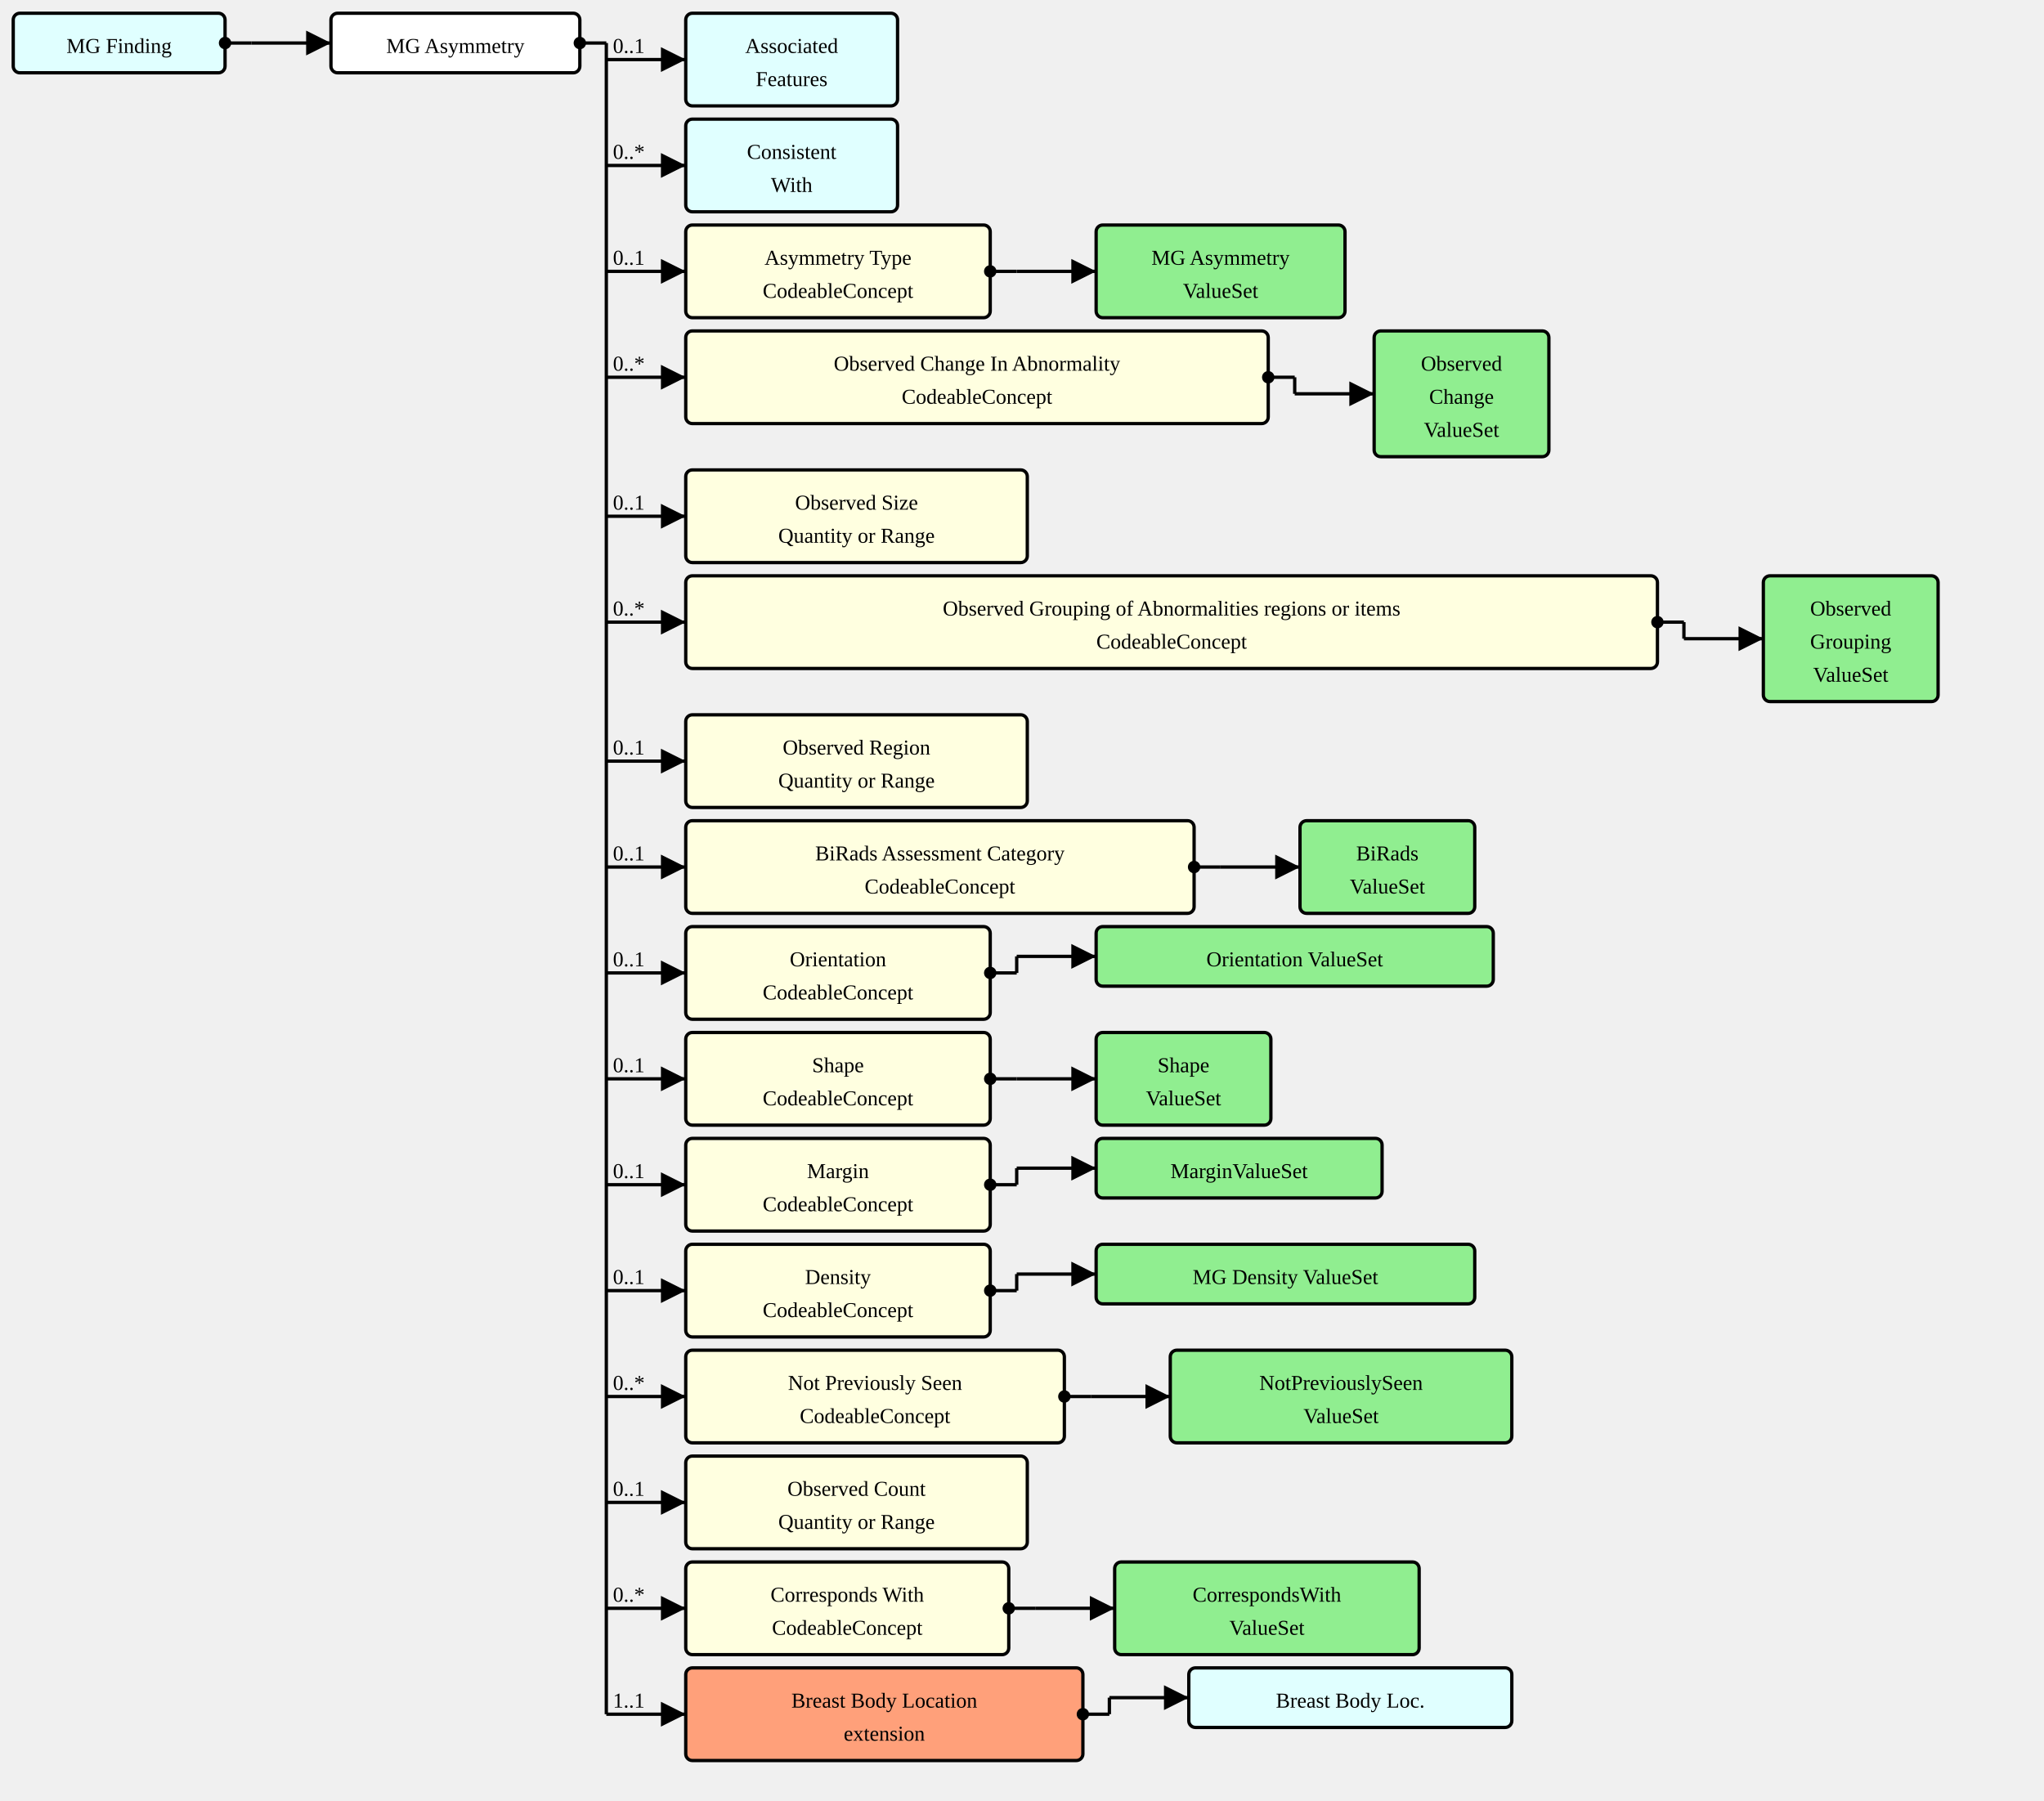
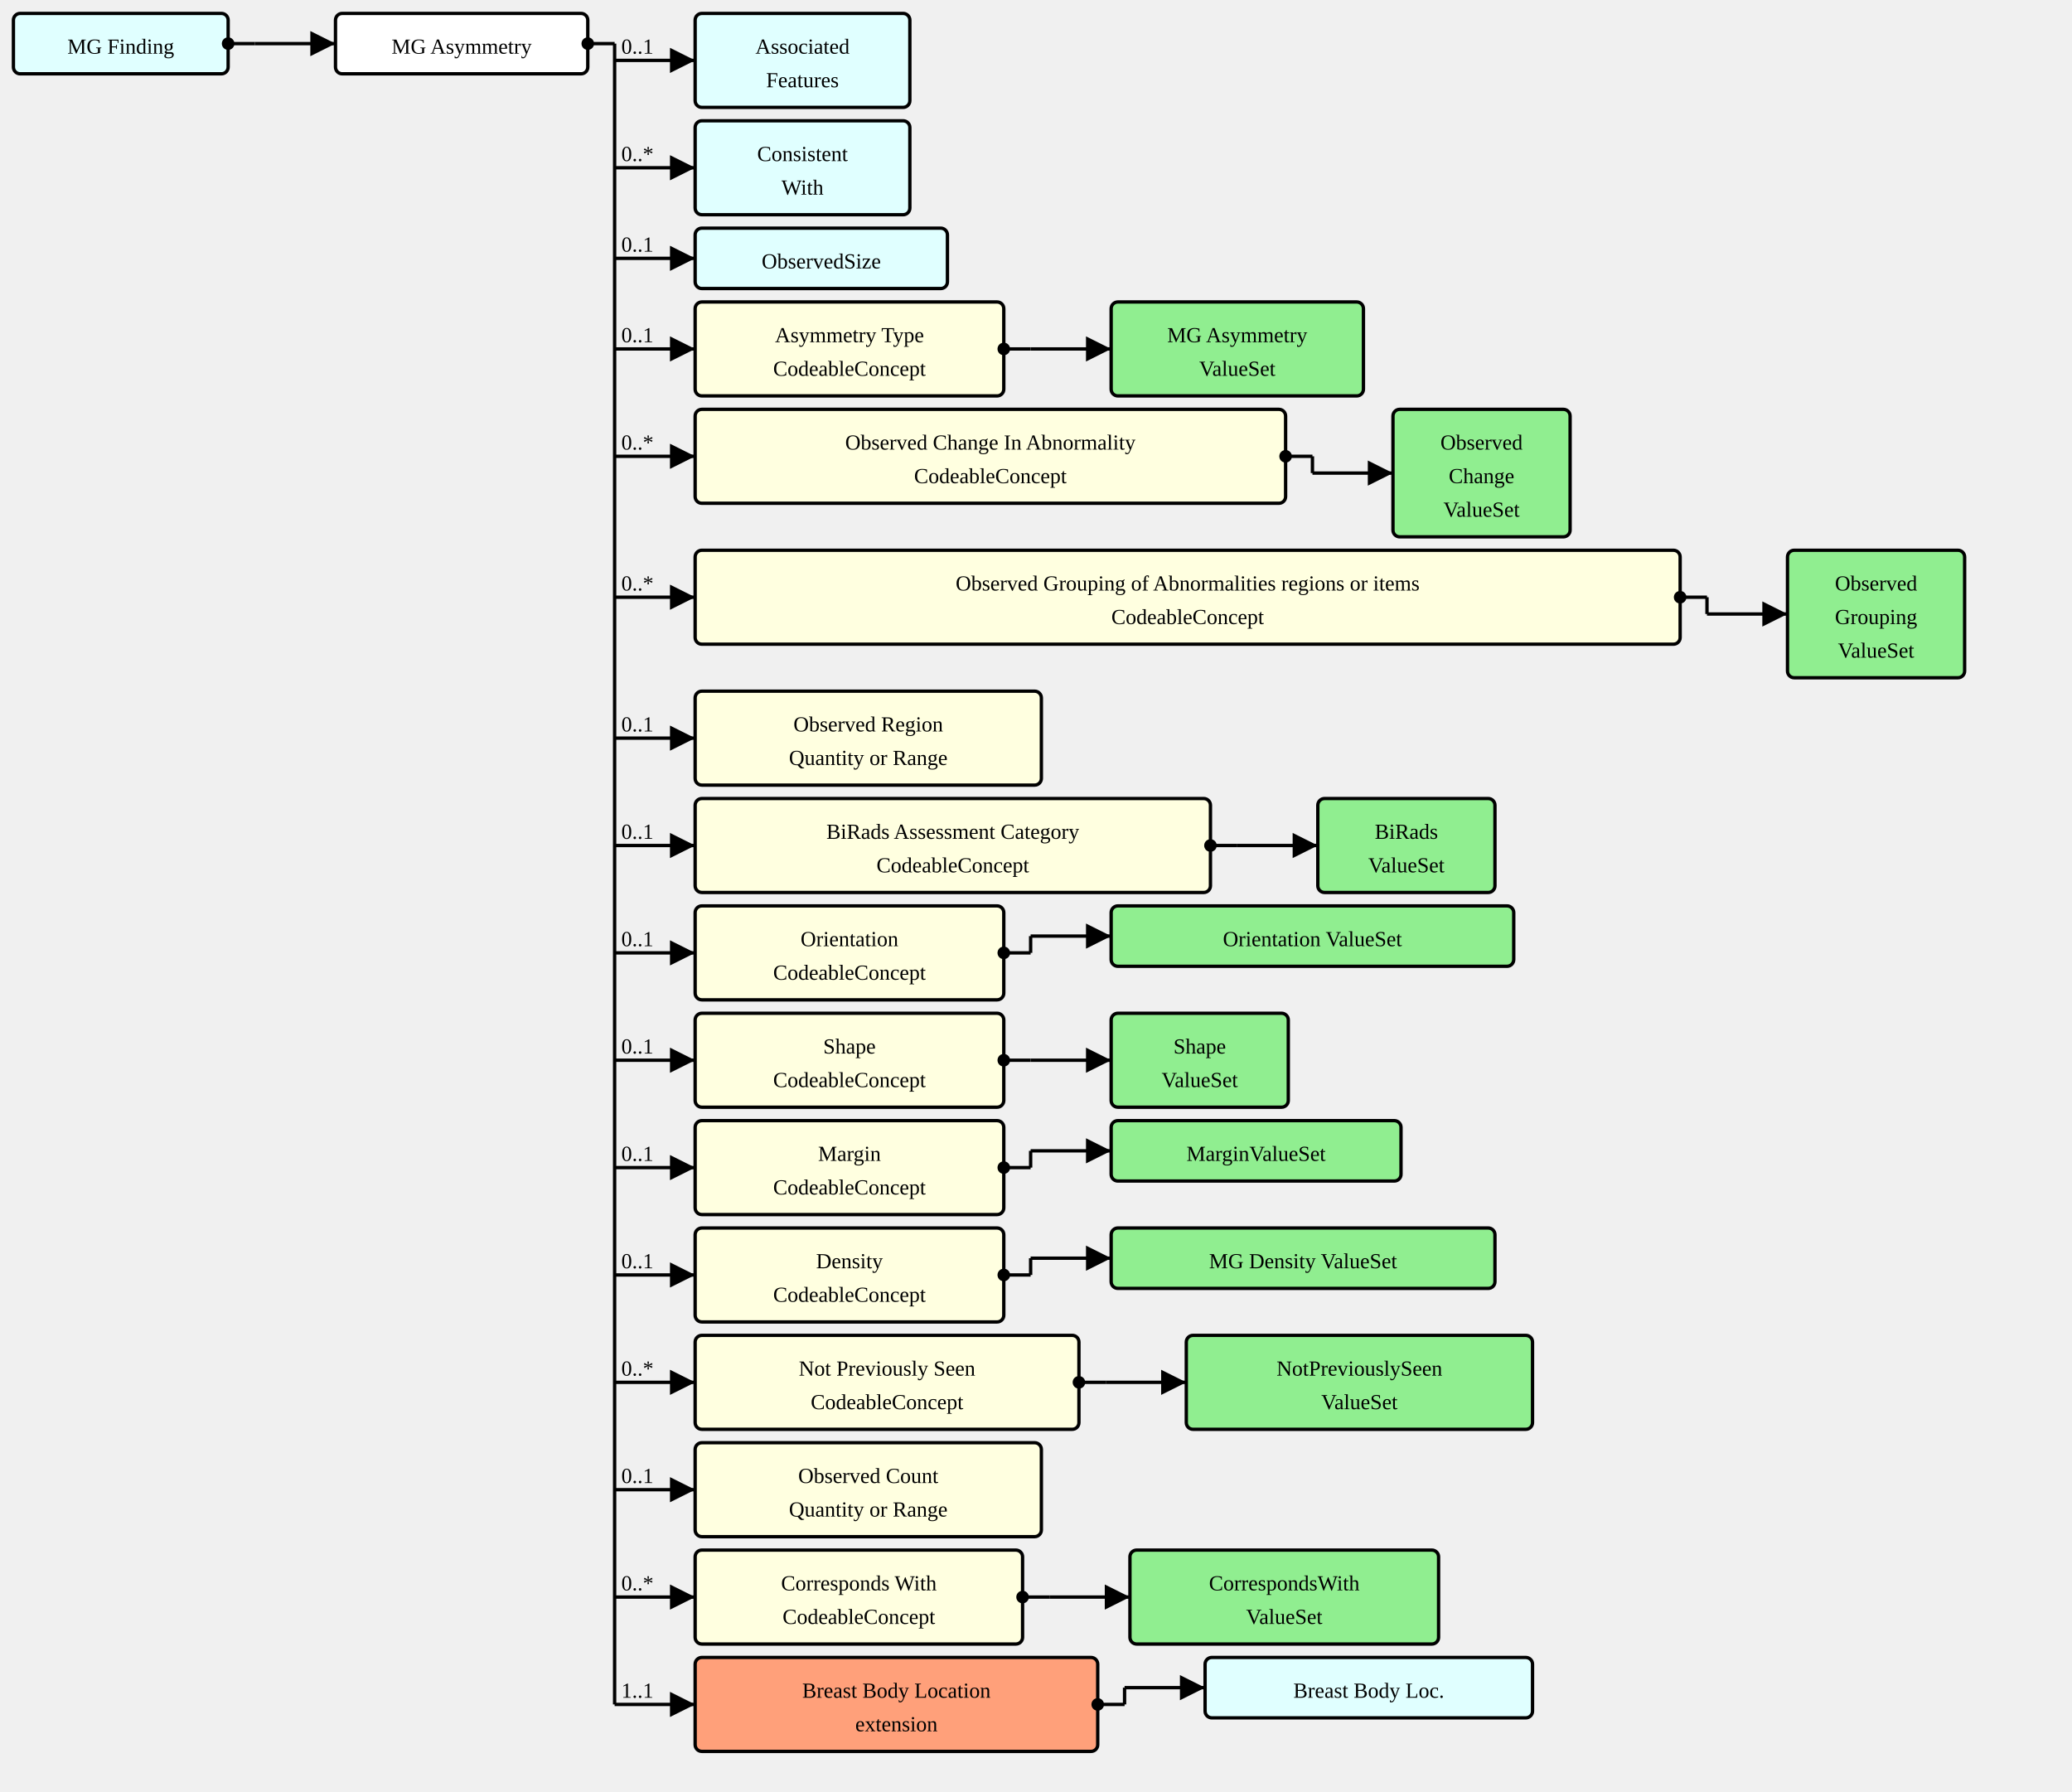
- <svg xmlns="http://www.w3.org/2000/svg" version="1.1" width="1158" height="1020">
+ <svg xmlns="http://www.w3.org/2000/svg" version="1.1" width="1158" height="1001.25">
  <defs>
    <marker id="arrowStart" markerWidth="3.75" markerHeight="3.75" markerUnits="px" refX="1.875" refY="1.875">
      <circle fill="Black" stroke-width="0" cx="1.875" cy="1.875" r="1.875" />
    </marker>
    <marker id="arrowEnd" markerWidth="7.5" markerHeight="7.5" markerUnits="px" refX="7.5" refY="3.75">
      <polygon fill="Black" stroke-width="0" points="0 0 7.5 3.75 0 7.5" />
    </marker>
  </defs>
  <g>
    <g transform="translate(7.5 7.5)">
      <rect fill="LightCyan" stroke="Black" stroke-width="1.875" x="0" y="0" width="120" height="33.75" rx="3.75" ry="3.75" />
      <a href="./StructureDefinition-MGFinding.html" target="_top">
        <text x="60" y="22.5" text-anchor="middle">MG Finding</text>
      </a>
    </g>
    <line stroke="Black" stroke-width="1.875" marker-end="url(#arrowEnd)" x1="142.5" y1="24.375" x2="187.5" y2="24.375" />
    <text x="146.25" y="20.625" text-anchor="left" />
    <line stroke="Black" stroke-width="1.875" marker-start="url(#arrowStart)" x1="127.5" y1="24.375" x2="142.5" y2="24.375" />
    <line stroke="Black" stroke-width="1.875" x1="142.5" y1="24.375" x2="142.5" y2="24.375" />
  </g>
  <g>
    <g transform="translate(187.5 7.5)">
      <rect fill="White" stroke="Black" stroke-width="1.875" x="0" y="0" width="141" height="33.75" rx="3.75" ry="3.75" />
      <text x="70.5" y="22.5" text-anchor="middle">MG Asymmetry</text>
    </g>
    <line stroke="Black" stroke-width="1.875" marker-end="url(#arrowEnd)" x1="343.5" y1="33.75" x2="388.5" y2="33.75" />
    <text x="347.25" y="30" text-anchor="left">0..1</text>
    <line stroke="Black" stroke-width="1.875" marker-end="url(#arrowEnd)" x1="343.5" y1="93.75" x2="388.5" y2="93.75" />
    <text x="347.25" y="90" text-anchor="left">0..*</text>
-     <line stroke="Black" stroke-width="1.875" marker-end="url(#arrowEnd)" x1="343.5" y1="153.75" x2="388.5" y2="153.75" />
-     <text x="347.25" y="150" text-anchor="left">0..1</text>
-     <line stroke="Black" stroke-width="1.875" marker-end="url(#arrowEnd)" x1="343.5" y1="213.75" x2="388.5" y2="213.75" />
-     <text x="347.25" y="210" text-anchor="left">0..*</text>
-     <line stroke="Black" stroke-width="1.875" marker-end="url(#arrowEnd)" x1="343.5" y1="292.5" x2="388.5" y2="292.5" />
-     <text x="347.25" y="288.75" text-anchor="left">0..1</text>
-     <line stroke="Black" stroke-width="1.875" marker-end="url(#arrowEnd)" x1="343.5" y1="352.5" x2="388.5" y2="352.5" />
-     <text x="347.25" y="348.75" text-anchor="left">0..*</text>
-     <line stroke="Black" stroke-width="1.875" marker-end="url(#arrowEnd)" x1="343.5" y1="431.25" x2="388.5" y2="431.25" />
-     <text x="347.25" y="427.5" text-anchor="left">0..1</text>
-     <line stroke="Black" stroke-width="1.875" marker-end="url(#arrowEnd)" x1="343.5" y1="491.25" x2="388.5" y2="491.25" />
-     <text x="347.25" y="487.5" text-anchor="left">0..1</text>
-     <line stroke="Black" stroke-width="1.875" marker-end="url(#arrowEnd)" x1="343.5" y1="551.25" x2="388.5" y2="551.25" />
-     <text x="347.25" y="547.5" text-anchor="left">0..1</text>
-     <line stroke="Black" stroke-width="1.875" marker-end="url(#arrowEnd)" x1="343.5" y1="611.25" x2="388.5" y2="611.25" />
-     <text x="347.25" y="607.5" text-anchor="left">0..1</text>
-     <line stroke="Black" stroke-width="1.875" marker-end="url(#arrowEnd)" x1="343.5" y1="671.25" x2="388.5" y2="671.25" />
-     <text x="347.25" y="667.5" text-anchor="left">0..1</text>
-     <line stroke="Black" stroke-width="1.875" marker-end="url(#arrowEnd)" x1="343.5" y1="731.25" x2="388.5" y2="731.25" />
-     <text x="347.25" y="727.5" text-anchor="left">0..1</text>
-     <line stroke="Black" stroke-width="1.875" marker-end="url(#arrowEnd)" x1="343.5" y1="791.25" x2="388.5" y2="791.25" />
-     <text x="347.25" y="787.5" text-anchor="left">0..*</text>
-     <line stroke="Black" stroke-width="1.875" marker-end="url(#arrowEnd)" x1="343.5" y1="851.25" x2="388.5" y2="851.25" />
-     <text x="347.25" y="847.5" text-anchor="left">0..1</text>
-     <line stroke="Black" stroke-width="1.875" marker-end="url(#arrowEnd)" x1="343.5" y1="911.25" x2="388.5" y2="911.25" />
-     <text x="347.25" y="907.5" text-anchor="left">0..*</text>
-     <line stroke="Black" stroke-width="1.875" marker-end="url(#arrowEnd)" x1="343.5" y1="971.25" x2="388.5" y2="971.25" />
-     <text x="347.25" y="967.5" text-anchor="left">1..1</text>
+     <line stroke="Black" stroke-width="1.875" marker-end="url(#arrowEnd)" x1="343.5" y1="144.375" x2="388.5" y2="144.375" />
+     <text x="347.25" y="140.625" text-anchor="left">0..1</text>
+     <line stroke="Black" stroke-width="1.875" marker-end="url(#arrowEnd)" x1="343.5" y1="195" x2="388.5" y2="195" />
+     <text x="347.25" y="191.25" text-anchor="left">0..1</text>
+     <line stroke="Black" stroke-width="1.875" marker-end="url(#arrowEnd)" x1="343.5" y1="255" x2="388.5" y2="255" />
+     <text x="347.25" y="251.25" text-anchor="left">0..*</text>
+     <line stroke="Black" stroke-width="1.875" marker-end="url(#arrowEnd)" x1="343.5" y1="333.75" x2="388.5" y2="333.75" />
+     <text x="347.25" y="330" text-anchor="left">0..*</text>
+     <line stroke="Black" stroke-width="1.875" marker-end="url(#arrowEnd)" x1="343.5" y1="412.5" x2="388.5" y2="412.5" />
+     <text x="347.25" y="408.75" text-anchor="left">0..1</text>
+     <line stroke="Black" stroke-width="1.875" marker-end="url(#arrowEnd)" x1="343.5" y1="472.5" x2="388.5" y2="472.5" />
+     <text x="347.25" y="468.75" text-anchor="left">0..1</text>
+     <line stroke="Black" stroke-width="1.875" marker-end="url(#arrowEnd)" x1="343.5" y1="532.5" x2="388.5" y2="532.5" />
+     <text x="347.25" y="528.75" text-anchor="left">0..1</text>
+     <line stroke="Black" stroke-width="1.875" marker-end="url(#arrowEnd)" x1="343.5" y1="592.5" x2="388.5" y2="592.5" />
+     <text x="347.25" y="588.75" text-anchor="left">0..1</text>
+     <line stroke="Black" stroke-width="1.875" marker-end="url(#arrowEnd)" x1="343.5" y1="652.5" x2="388.5" y2="652.5" />
+     <text x="347.25" y="648.75" text-anchor="left">0..1</text>
+     <line stroke="Black" stroke-width="1.875" marker-end="url(#arrowEnd)" x1="343.5" y1="712.5" x2="388.5" y2="712.5" />
+     <text x="347.25" y="708.75" text-anchor="left">0..1</text>
+     <line stroke="Black" stroke-width="1.875" marker-end="url(#arrowEnd)" x1="343.5" y1="772.5" x2="388.5" y2="772.5" />
+     <text x="347.25" y="768.75" text-anchor="left">0..*</text>
+     <line stroke="Black" stroke-width="1.875" marker-end="url(#arrowEnd)" x1="343.5" y1="832.5" x2="388.5" y2="832.5" />
+     <text x="347.25" y="828.75" text-anchor="left">0..1</text>
+     <line stroke="Black" stroke-width="1.875" marker-end="url(#arrowEnd)" x1="343.5" y1="892.5" x2="388.5" y2="892.5" />
+     <text x="347.25" y="888.75" text-anchor="left">0..*</text>
+     <line stroke="Black" stroke-width="1.875" marker-end="url(#arrowEnd)" x1="343.5" y1="952.5" x2="388.5" y2="952.5" />
+     <text x="347.25" y="948.75" text-anchor="left">1..1</text>
    <line stroke="Black" stroke-width="1.875" marker-start="url(#arrowStart)" x1="328.5" y1="24.375" x2="343.5" y2="24.375" />
-     <line stroke="Black" stroke-width="1.875" x1="343.5" y1="24.375" x2="343.5" y2="971.25" />
+     <line stroke="Black" stroke-width="1.875" x1="343.5" y1="24.375" x2="343.5" y2="952.5" />
  </g>
  <g>
    <g transform="translate(388.5 7.5)">
      <rect fill="LightCyan" stroke="Black" stroke-width="1.875" x="0" y="0" width="120" height="52.5" rx="3.75" ry="3.75" />
      <a href="./StructureDefinition-AssociatedFeatures.html" target="_top">
        <text x="60" y="22.5" text-anchor="middle">Associated</text>
      </a>
      <a href="./StructureDefinition-AssociatedFeatures.html" target="_top">
        <text x="60" y="41.25" text-anchor="middle">Features</text>
      </a>
    </g>
  </g>
  <g>
    <g transform="translate(388.5 67.5)">
      <rect fill="LightCyan" stroke="Black" stroke-width="1.875" x="0" y="0" width="120" height="52.5" rx="3.75" ry="3.75" />
      <a href="./StructureDefinition-ConsistentWith.html" target="_top">
        <text x="60" y="22.5" text-anchor="middle">Consistent</text>
      </a>
      <a href="./StructureDefinition-ConsistentWith.html" target="_top">
        <text x="60" y="41.25" text-anchor="middle">With</text>
      </a>
    </g>
  </g>
  <g>
    <g transform="translate(388.5 127.5)">
+       <rect fill="LightCyan" stroke="Black" stroke-width="1.875" x="0" y="0" width="141" height="33.75" rx="3.75" ry="3.75" />
+       <a href="./StructureDefinition-ObservedSize.html" target="_top">
+         <text x="70.5" y="22.5" text-anchor="middle">ObservedSize</text>
+       </a>
+     </g>
+   </g>
+   <g>
+     <g transform="translate(388.5 168.75)">
      <a href="StructureDefinition-MGAbnormalityAsymmetry-definitions.html#Observation.component:asymmetryType" target="_top">
        <rect fill="LightYellow" stroke="Black" stroke-width="1.875" x="0" y="0" width="172.5" height="52.5" rx="3.75" ry="3.75" />
      </a>
      <a href="StructureDefinition-MGAbnormalityAsymmetry-definitions.html#Observation.component:asymmetryType" target="_top">
        <text x="86.25" y="22.5" text-anchor="middle">Asymmetry Type</text>
      </a>
      <a href="StructureDefinition-MGAbnormalityAsymmetry-definitions.html#Observation.component:asymmetryType" target="_top">
        <text x="86.25" y="41.25" text-anchor="middle">CodeableConcept</text>
      </a>
    </g>
-     <line stroke="Black" stroke-width="1.875" marker-end="url(#arrowEnd)" x1="576" y1="153.75" x2="621" y2="153.75" />
-     <line stroke="Black" stroke-width="1.875" marker-start="url(#arrowStart)" x1="561" y1="153.75" x2="576" y2="153.75" />
-     <line stroke="Black" stroke-width="1.875" x1="576" y1="153.75" x2="576" y2="153.75" />
-   </g>
-   <g>
-     <g transform="translate(621 127.5)">
+     <line stroke="Black" stroke-width="1.875" marker-end="url(#arrowEnd)" x1="576" y1="195" x2="621" y2="195" />
+     <line stroke="Black" stroke-width="1.875" marker-start="url(#arrowStart)" x1="561" y1="195" x2="576" y2="195" />
+     <line stroke="Black" stroke-width="1.875" x1="576" y1="195" x2="576" y2="195" />
+   </g>
+   <g>
+     <g transform="translate(621 168.75)">
      <rect fill="LightGreen" stroke="Black" stroke-width="1.875" x="0" y="0" width="141" height="52.5" rx="3.75" ry="3.75" />
      <a href="./ValueSet-MGAbnormalityAsymmetriesTypeVS.html" target="_top">
        <text x="70.5" y="22.5" text-anchor="middle">MG Asymmetry</text>
      </a>
      <a href="./ValueSet-MGAbnormalityAsymmetriesTypeVS.html" target="_top">
        <text x="70.5" y="41.25" text-anchor="middle">ValueSet</text>
      </a>
    </g>
  </g>
  <g>
-     <g transform="translate(388.5 187.5)">
+     <g transform="translate(388.5 228.75)">
      <a href="StructureDefinition-MGAbnormalityAsymmetry-definitions.html#Observation.component:observedChanges" target="_top">
        <rect fill="LightYellow" stroke="Black" stroke-width="1.875" x="0" y="0" width="330" height="52.5" rx="3.75" ry="3.75" />
      </a>
      <a href="StructureDefinition-MGAbnormalityAsymmetry-definitions.html#Observation.component:observedChanges" target="_top">
        <text x="165" y="22.5" text-anchor="middle">Observed Change In Abnormality</text>
      </a>
      <a href="StructureDefinition-MGAbnormalityAsymmetry-definitions.html#Observation.component:observedChanges" target="_top">
        <text x="165" y="41.25" text-anchor="middle">CodeableConcept</text>
      </a>
    </g>
-     <line stroke="Black" stroke-width="1.875" marker-end="url(#arrowEnd)" x1="733.5" y1="223.125" x2="778.5" y2="223.125" />
-     <line stroke="Black" stroke-width="1.875" marker-start="url(#arrowStart)" x1="718.5" y1="213.75" x2="733.5" y2="213.75" />
-     <line stroke="Black" stroke-width="1.875" x1="733.5" y1="213.75" x2="733.5" y2="223.125" />
-   </g>
-   <g>
-     <g transform="translate(778.5 187.5)">
+     <line stroke="Black" stroke-width="1.875" marker-end="url(#arrowEnd)" x1="733.5" y1="264.375" x2="778.5" y2="264.375" />
+     <line stroke="Black" stroke-width="1.875" marker-start="url(#arrowStart)" x1="718.5" y1="255" x2="733.5" y2="255" />
+     <line stroke="Black" stroke-width="1.875" x1="733.5" y1="255" x2="733.5" y2="264.375" />
+   </g>
+   <g>
+     <g transform="translate(778.5 228.75)">
      <rect fill="LightGreen" stroke="Black" stroke-width="1.875" x="0" y="0" width="99" height="71.25" rx="3.75" ry="3.75" />
      <a href="./ValueSet-ObservedChangesVS.html" target="_top">
        <text x="49.5" y="22.5" text-anchor="middle">Observed</text>
      </a>
      <a href="./ValueSet-ObservedChangesVS.html" target="_top">
        <text x="49.5" y="41.25" text-anchor="middle">Change</text>
      </a>
      <a href="./ValueSet-ObservedChangesVS.html" target="_top">
        <text x="49.5" y="60" text-anchor="middle">ValueSet</text>
      </a>
    </g>
  </g>
  <g>
-     <g transform="translate(388.5 266.25)">
-       <a href="StructureDefinition-MGAbnormalityAsymmetry-definitions.html#Observation.component:observedSize" target="_top">
-         <rect fill="LightYellow" stroke="Black" stroke-width="1.875" x="0" y="0" width="193.5" height="52.5" rx="3.75" ry="3.75" />
-       </a>
-       <a href="StructureDefinition-MGAbnormalityAsymmetry-definitions.html#Observation.component:observedSize" target="_top">
-         <text x="96.75" y="22.5" text-anchor="middle">Observed Size</text>
-       </a>
-       <a href="StructureDefinition-MGAbnormalityAsymmetry-definitions.html#Observation.component:observedSize" target="_top">
-         <text x="96.75" y="41.25" text-anchor="middle">Quantity or Range</text>
-       </a>
-     </g>
-   </g>
-   <g>
-     <g transform="translate(388.5 326.25)">
+     <g transform="translate(388.5 307.5)">
      <a href="StructureDefinition-MGAbnormalityAsymmetry-definitions.html#Observation.component:observedGrouping" target="_top">
        <rect fill="LightYellow" stroke="Black" stroke-width="1.875" x="0" y="0" width="550.5" height="52.5" rx="3.75" ry="3.75" />
      </a>
      <a href="StructureDefinition-MGAbnormalityAsymmetry-definitions.html#Observation.component:observedGrouping" target="_top">
        <text x="275.25" y="22.5" text-anchor="middle">Observed Grouping of Abnormalities regions or items</text>
      </a>
      <a href="StructureDefinition-MGAbnormalityAsymmetry-definitions.html#Observation.component:observedGrouping" target="_top">
        <text x="275.25" y="41.25" text-anchor="middle">CodeableConcept</text>
      </a>
    </g>
-     <line stroke="Black" stroke-width="1.875" marker-end="url(#arrowEnd)" x1="954" y1="361.875" x2="999" y2="361.875" />
-     <line stroke="Black" stroke-width="1.875" marker-start="url(#arrowStart)" x1="939" y1="352.5" x2="954" y2="352.5" />
-     <line stroke="Black" stroke-width="1.875" x1="954" y1="352.5" x2="954" y2="361.875" />
-   </g>
-   <g>
-     <g transform="translate(999 326.25)">
+     <line stroke="Black" stroke-width="1.875" marker-end="url(#arrowEnd)" x1="954" y1="343.125" x2="999" y2="343.125" />
+     <line stroke="Black" stroke-width="1.875" marker-start="url(#arrowStart)" x1="939" y1="333.75" x2="954" y2="333.75" />
+     <line stroke="Black" stroke-width="1.875" x1="954" y1="333.75" x2="954" y2="343.125" />
+   </g>
+   <g>
+     <g transform="translate(999 307.5)">
      <rect fill="LightGreen" stroke="Black" stroke-width="1.875" x="0" y="0" width="99" height="71.25" rx="3.75" ry="3.75" />
      <a href="./ValueSet-ObservedGroupingVS.html" target="_top">
        <text x="49.5" y="22.5" text-anchor="middle">Observed</text>
      </a>
      <a href="./ValueSet-ObservedGroupingVS.html" target="_top">
        <text x="49.5" y="41.25" text-anchor="middle">Grouping</text>
      </a>
      <a href="./ValueSet-ObservedGroupingVS.html" target="_top">
        <text x="49.5" y="60" text-anchor="middle">ValueSet</text>
      </a>
    </g>
  </g>
  <g>
-     <g transform="translate(388.5 405)">
+     <g transform="translate(388.5 386.25)">
      <a href="StructureDefinition-MGAbnormalityAsymmetry-definitions.html#Observation.component:observedRegion" target="_top">
        <rect fill="LightYellow" stroke="Black" stroke-width="1.875" x="0" y="0" width="193.5" height="52.5" rx="3.75" ry="3.75" />
      </a>
      <a href="StructureDefinition-MGAbnormalityAsymmetry-definitions.html#Observation.component:observedRegion" target="_top">
        <text x="96.75" y="22.5" text-anchor="middle">Observed Region</text>
      </a>
      <a href="StructureDefinition-MGAbnormalityAsymmetry-definitions.html#Observation.component:observedRegion" target="_top">
        <text x="96.75" y="41.25" text-anchor="middle">Quantity or Range</text>
      </a>
    </g>
  </g>
  <g>
-     <g transform="translate(388.5 465)">
+     <g transform="translate(388.5 446.25)">
      <a href="StructureDefinition-MGAbnormalityAsymmetry-definitions.html#Observation.component:biRadsAssessmentCategory" target="_top">
        <rect fill="LightYellow" stroke="Black" stroke-width="1.875" x="0" y="0" width="288" height="52.5" rx="3.75" ry="3.75" />
      </a>
      <a href="StructureDefinition-MGAbnormalityAsymmetry-definitions.html#Observation.component:biRadsAssessmentCategory" target="_top">
        <text x="144" y="22.5" text-anchor="middle">BiRads Assessment Category</text>
      </a>
      <a href="StructureDefinition-MGAbnormalityAsymmetry-definitions.html#Observation.component:biRadsAssessmentCategory" target="_top">
        <text x="144" y="41.25" text-anchor="middle">CodeableConcept</text>
      </a>
    </g>
-     <line stroke="Black" stroke-width="1.875" marker-end="url(#arrowEnd)" x1="691.5" y1="491.25" x2="736.5" y2="491.25" />
-     <line stroke="Black" stroke-width="1.875" marker-start="url(#arrowStart)" x1="676.5" y1="491.25" x2="691.5" y2="491.25" />
-     <line stroke="Black" stroke-width="1.875" x1="691.5" y1="491.25" x2="691.5" y2="491.25" />
-   </g>
-   <g>
-     <g transform="translate(736.5 465)">
+     <line stroke="Black" stroke-width="1.875" marker-end="url(#arrowEnd)" x1="691.5" y1="472.5" x2="736.5" y2="472.5" />
+     <line stroke="Black" stroke-width="1.875" marker-start="url(#arrowStart)" x1="676.5" y1="472.5" x2="691.5" y2="472.5" />
+     <line stroke="Black" stroke-width="1.875" x1="691.5" y1="472.5" x2="691.5" y2="472.5" />
+   </g>
+   <g>
+     <g transform="translate(736.5 446.25)">
      <rect fill="LightGreen" stroke="Black" stroke-width="1.875" x="0" y="0" width="99" height="52.5" rx="3.75" ry="3.75" />
      <a href="./ValueSet-BiRadsAssessmentCategoriesVS.html" target="_top">
        <text x="49.5" y="22.5" text-anchor="middle">BiRads</text>
      </a>
      <a href="./ValueSet-BiRadsAssessmentCategoriesVS.html" target="_top">
        <text x="49.5" y="41.25" text-anchor="middle">ValueSet</text>
      </a>
    </g>
  </g>
  <g>
-     <g transform="translate(388.5 525)">
+     <g transform="translate(388.5 506.25)">
      <a href="StructureDefinition-MGAbnormalityAsymmetry-definitions.html#Observation.component:orientation" target="_top">
        <rect fill="LightYellow" stroke="Black" stroke-width="1.875" x="0" y="0" width="172.5" height="52.5" rx="3.75" ry="3.75" />
      </a>
      <a href="StructureDefinition-MGAbnormalityAsymmetry-definitions.html#Observation.component:orientation" target="_top">
        <text x="86.25" y="22.5" text-anchor="middle">Orientation</text>
      </a>
      <a href="StructureDefinition-MGAbnormalityAsymmetry-definitions.html#Observation.component:orientation" target="_top">
        <text x="86.25" y="41.25" text-anchor="middle">CodeableConcept</text>
      </a>
    </g>
-     <line stroke="Black" stroke-width="1.875" marker-end="url(#arrowEnd)" x1="576" y1="541.875" x2="621" y2="541.875" />
-     <line stroke="Black" stroke-width="1.875" marker-start="url(#arrowStart)" x1="561" y1="551.25" x2="576" y2="551.25" />
-     <line stroke="Black" stroke-width="1.875" x1="576" y1="541.875" x2="576" y2="551.25" />
-   </g>
-   <g>
-     <g transform="translate(621 525)">
+     <line stroke="Black" stroke-width="1.875" marker-end="url(#arrowEnd)" x1="576" y1="523.125" x2="621" y2="523.125" />
+     <line stroke="Black" stroke-width="1.875" marker-start="url(#arrowStart)" x1="561" y1="532.5" x2="576" y2="532.5" />
+     <line stroke="Black" stroke-width="1.875" x1="576" y1="523.125" x2="576" y2="532.5" />
+   </g>
+   <g>
+     <g transform="translate(621 506.25)">
      <rect fill="LightGreen" stroke="Black" stroke-width="1.875" x="0" y="0" width="225" height="33.75" rx="3.75" ry="3.75" />
      <a href="./ValueSet-OrientationVS.html" target="_top">
        <text x="112.5" y="22.5" text-anchor="middle">Orientation ValueSet</text>
      </a>
    </g>
  </g>
  <g>
-     <g transform="translate(388.5 585)">
+     <g transform="translate(388.5 566.25)">
      <a href="StructureDefinition-MGAbnormalityAsymmetry-definitions.html#Observation.component:shape" target="_top">
        <rect fill="LightYellow" stroke="Black" stroke-width="1.875" x="0" y="0" width="172.5" height="52.5" rx="3.75" ry="3.75" />
      </a>
      <a href="StructureDefinition-MGAbnormalityAsymmetry-definitions.html#Observation.component:shape" target="_top">
        <text x="86.25" y="22.5" text-anchor="middle">Shape</text>
      </a>
      <a href="StructureDefinition-MGAbnormalityAsymmetry-definitions.html#Observation.component:shape" target="_top">
        <text x="86.25" y="41.25" text-anchor="middle">CodeableConcept</text>
      </a>
    </g>
-     <line stroke="Black" stroke-width="1.875" marker-end="url(#arrowEnd)" x1="576" y1="611.25" x2="621" y2="611.25" />
-     <line stroke="Black" stroke-width="1.875" marker-start="url(#arrowStart)" x1="561" y1="611.25" x2="576" y2="611.25" />
-     <line stroke="Black" stroke-width="1.875" x1="576" y1="611.25" x2="576" y2="611.25" />
-   </g>
-   <g>
-     <g transform="translate(621 585)">
+     <line stroke="Black" stroke-width="1.875" marker-end="url(#arrowEnd)" x1="576" y1="592.5" x2="621" y2="592.5" />
+     <line stroke="Black" stroke-width="1.875" marker-start="url(#arrowStart)" x1="561" y1="592.5" x2="576" y2="592.5" />
+     <line stroke="Black" stroke-width="1.875" x1="576" y1="592.5" x2="576" y2="592.5" />
+   </g>
+   <g>
+     <g transform="translate(621 566.25)">
      <rect fill="LightGreen" stroke="Black" stroke-width="1.875" x="0" y="0" width="99" height="52.5" rx="3.75" ry="3.75" />
      <a href="./ValueSet-ShapeVS.html" target="_top">
        <text x="49.5" y="22.5" text-anchor="middle">Shape</text>
      </a>
      <a href="./ValueSet-ShapeVS.html" target="_top">
        <text x="49.5" y="41.25" text-anchor="middle">ValueSet</text>
      </a>
    </g>
  </g>
  <g>
-     <g transform="translate(388.5 645)">
+     <g transform="translate(388.5 626.25)">
      <a href="StructureDefinition-MGAbnormalityAsymmetry-definitions.html#Observation.component:margin" target="_top">
        <rect fill="LightYellow" stroke="Black" stroke-width="1.875" x="0" y="0" width="172.5" height="52.5" rx="3.75" ry="3.75" />
      </a>
      <a href="StructureDefinition-MGAbnormalityAsymmetry-definitions.html#Observation.component:margin" target="_top">
        <text x="86.25" y="22.5" text-anchor="middle">Margin</text>
      </a>
      <a href="StructureDefinition-MGAbnormalityAsymmetry-definitions.html#Observation.component:margin" target="_top">
        <text x="86.25" y="41.25" text-anchor="middle">CodeableConcept</text>
      </a>
    </g>
-     <line stroke="Black" stroke-width="1.875" marker-end="url(#arrowEnd)" x1="576" y1="661.875" x2="621" y2="661.875" />
-     <line stroke="Black" stroke-width="1.875" marker-start="url(#arrowStart)" x1="561" y1="671.25" x2="576" y2="671.25" />
-     <line stroke="Black" stroke-width="1.875" x1="576" y1="661.875" x2="576" y2="671.25" />
-   </g>
-   <g>
-     <g transform="translate(621 645)">
+     <line stroke="Black" stroke-width="1.875" marker-end="url(#arrowEnd)" x1="576" y1="643.125" x2="621" y2="643.125" />
+     <line stroke="Black" stroke-width="1.875" marker-start="url(#arrowStart)" x1="561" y1="652.5" x2="576" y2="652.5" />
+     <line stroke="Black" stroke-width="1.875" x1="576" y1="643.125" x2="576" y2="652.5" />
+   </g>
+   <g>
+     <g transform="translate(621 626.25)">
      <rect fill="LightGreen" stroke="Black" stroke-width="1.875" x="0" y="0" width="162" height="33.75" rx="3.75" ry="3.75" />
      <a href="./ValueSet-MarginVS.html" target="_top">
        <text x="81" y="22.5" text-anchor="middle">MarginValueSet</text>
      </a>
    </g>
  </g>
  <g>
-     <g transform="translate(388.5 705)">
+     <g transform="translate(388.5 686.25)">
      <a href="StructureDefinition-MGAbnormalityAsymmetry-definitions.html#Observation.component:mgDensity" target="_top">
        <rect fill="LightYellow" stroke="Black" stroke-width="1.875" x="0" y="0" width="172.5" height="52.5" rx="3.75" ry="3.75" />
      </a>
      <a href="StructureDefinition-MGAbnormalityAsymmetry-definitions.html#Observation.component:mgDensity" target="_top">
        <text x="86.25" y="22.5" text-anchor="middle">Density</text>
      </a>
      <a href="StructureDefinition-MGAbnormalityAsymmetry-definitions.html#Observation.component:mgDensity" target="_top">
        <text x="86.25" y="41.25" text-anchor="middle">CodeableConcept</text>
      </a>
    </g>
-     <line stroke="Black" stroke-width="1.875" marker-end="url(#arrowEnd)" x1="576" y1="721.875" x2="621" y2="721.875" />
-     <line stroke="Black" stroke-width="1.875" marker-start="url(#arrowStart)" x1="561" y1="731.25" x2="576" y2="731.25" />
-     <line stroke="Black" stroke-width="1.875" x1="576" y1="721.875" x2="576" y2="731.25" />
-   </g>
-   <g>
-     <g transform="translate(621 705)">
+     <line stroke="Black" stroke-width="1.875" marker-end="url(#arrowEnd)" x1="576" y1="703.125" x2="621" y2="703.125" />
+     <line stroke="Black" stroke-width="1.875" marker-start="url(#arrowStart)" x1="561" y1="712.5" x2="576" y2="712.5" />
+     <line stroke="Black" stroke-width="1.875" x1="576" y1="703.125" x2="576" y2="712.5" />
+   </g>
+   <g>
+     <g transform="translate(621 686.25)">
      <rect fill="LightGreen" stroke="Black" stroke-width="1.875" x="0" y="0" width="214.5" height="33.75" rx="3.75" ry="3.75" />
      <a href="./ValueSet-MGDensityVS.html" target="_top">
        <text x="107.25" y="22.5" text-anchor="middle">MG Density ValueSet</text>
      </a>
    </g>
  </g>
  <g>
-     <g transform="translate(388.5 765)">
+     <g transform="translate(388.5 746.25)">
      <a href="StructureDefinition-MGAbnormalityAsymmetry-definitions.html#Observation.component:notPreviouslySeen" target="_top">
        <rect fill="LightYellow" stroke="Black" stroke-width="1.875" x="0" y="0" width="214.5" height="52.5" rx="3.75" ry="3.75" />
      </a>
      <a href="StructureDefinition-MGAbnormalityAsymmetry-definitions.html#Observation.component:notPreviouslySeen" target="_top">
        <text x="107.25" y="22.5" text-anchor="middle">Not Previously Seen</text>
      </a>
      <a href="StructureDefinition-MGAbnormalityAsymmetry-definitions.html#Observation.component:notPreviouslySeen" target="_top">
        <text x="107.25" y="41.25" text-anchor="middle">CodeableConcept</text>
      </a>
    </g>
-     <line stroke="Black" stroke-width="1.875" marker-end="url(#arrowEnd)" x1="618" y1="791.25" x2="663" y2="791.25" />
-     <line stroke="Black" stroke-width="1.875" marker-start="url(#arrowStart)" x1="603" y1="791.25" x2="618" y2="791.25" />
-     <line stroke="Black" stroke-width="1.875" x1="618" y1="791.25" x2="618" y2="791.25" />
-   </g>
-   <g>
-     <g transform="translate(663 765)">
+     <line stroke="Black" stroke-width="1.875" marker-end="url(#arrowEnd)" x1="618" y1="772.5" x2="663" y2="772.5" />
+     <line stroke="Black" stroke-width="1.875" marker-start="url(#arrowStart)" x1="603" y1="772.5" x2="618" y2="772.5" />
+     <line stroke="Black" stroke-width="1.875" x1="618" y1="772.5" x2="618" y2="772.5" />
+   </g>
+   <g>
+     <g transform="translate(663 746.25)">
      <rect fill="LightGreen" stroke="Black" stroke-width="1.875" x="0" y="0" width="193.5" height="52.5" rx="3.75" ry="3.75" />
      <a href="./ValueSet-NotPreviouslySeenVS.html" target="_top">
        <text x="96.75" y="22.5" text-anchor="middle">NotPreviouslySeen</text>
      </a>
      <a href="./ValueSet-NotPreviouslySeenVS.html" target="_top">
        <text x="96.75" y="41.25" text-anchor="middle">ValueSet</text>
      </a>
    </g>
  </g>
  <g>
-     <g transform="translate(388.5 825)">
+     <g transform="translate(388.5 806.25)">
      <a href="StructureDefinition-MGAbnormalityAsymmetry-definitions.html#Observation.component:observedCount" target="_top">
        <rect fill="LightYellow" stroke="Black" stroke-width="1.875" x="0" y="0" width="193.5" height="52.5" rx="3.75" ry="3.75" />
      </a>
      <a href="StructureDefinition-MGAbnormalityAsymmetry-definitions.html#Observation.component:observedCount" target="_top">
        <text x="96.75" y="22.5" text-anchor="middle">Observed Count</text>
      </a>
      <a href="StructureDefinition-MGAbnormalityAsymmetry-definitions.html#Observation.component:observedCount" target="_top">
        <text x="96.75" y="41.25" text-anchor="middle">Quantity or Range</text>
      </a>
    </g>
  </g>
  <g>
-     <g transform="translate(388.5 885)">
+     <g transform="translate(388.5 866.25)">
      <a href="StructureDefinition-MGAbnormalityAsymmetry-definitions.html#Observation.component:correspondsWith" target="_top">
        <rect fill="LightYellow" stroke="Black" stroke-width="1.875" x="0" y="0" width="183" height="52.5" rx="3.75" ry="3.75" />
      </a>
      <a href="StructureDefinition-MGAbnormalityAsymmetry-definitions.html#Observation.component:correspondsWith" target="_top">
        <text x="91.5" y="22.5" text-anchor="middle">Corresponds With</text>
      </a>
      <a href="StructureDefinition-MGAbnormalityAsymmetry-definitions.html#Observation.component:correspondsWith" target="_top">
        <text x="91.5" y="41.25" text-anchor="middle">CodeableConcept</text>
      </a>
    </g>
-     <line stroke="Black" stroke-width="1.875" marker-end="url(#arrowEnd)" x1="586.5" y1="911.25" x2="631.5" y2="911.25" />
-     <line stroke="Black" stroke-width="1.875" marker-start="url(#arrowStart)" x1="571.5" y1="911.25" x2="586.5" y2="911.25" />
-     <line stroke="Black" stroke-width="1.875" x1="586.5" y1="911.25" x2="586.5" y2="911.25" />
-   </g>
-   <g>
-     <g transform="translate(631.5 885)">
+     <line stroke="Black" stroke-width="1.875" marker-end="url(#arrowEnd)" x1="586.5" y1="892.5" x2="631.5" y2="892.5" />
+     <line stroke="Black" stroke-width="1.875" marker-start="url(#arrowStart)" x1="571.5" y1="892.5" x2="586.5" y2="892.5" />
+     <line stroke="Black" stroke-width="1.875" x1="586.5" y1="892.5" x2="586.5" y2="892.5" />
+   </g>
+   <g>
+     <g transform="translate(631.5 866.25)">
      <rect fill="LightGreen" stroke="Black" stroke-width="1.875" x="0" y="0" width="172.5" height="52.5" rx="3.75" ry="3.75" />
      <a href="./ValueSet-CorrespondsWithVS.html" target="_top">
        <text x="86.25" y="22.5" text-anchor="middle">CorrespondsWith</text>
      </a>
      <a href="./ValueSet-CorrespondsWithVS.html" target="_top">
        <text x="86.25" y="41.25" text-anchor="middle">ValueSet</text>
      </a>
    </g>
  </g>
  <g>
-     <g transform="translate(388.5 945)">
+     <g transform="translate(388.5 926.25)">
      <a href="StructureDefinition-MGAbnormalityAsymmetry-definitions.html#Observation.bodySite.extension:breastBodyLocation" target="_top">
        <rect fill="LightSalmon" stroke="Black" stroke-width="1.875" x="0" y="0" width="225" height="52.5" rx="3.75" ry="3.75" />
      </a>
      <a href="StructureDefinition-MGAbnormalityAsymmetry-definitions.html#Observation.bodySite.extension:breastBodyLocation" target="_top">
        <text x="112.5" y="22.5" text-anchor="middle">Breast Body Location</text>
      </a>
      <a href="StructureDefinition-MGAbnormalityAsymmetry-definitions.html#Observation.bodySite.extension:breastBodyLocation" target="_top">
        <text x="112.5" y="41.25" text-anchor="middle">extension</text>
      </a>
    </g>
-     <line stroke="Black" stroke-width="1.875" marker-end="url(#arrowEnd)" x1="628.5" y1="961.875" x2="673.5" y2="961.875" />
-     <line stroke="Black" stroke-width="1.875" marker-start="url(#arrowStart)" x1="613.5" y1="971.25" x2="628.5" y2="971.25" />
-     <line stroke="Black" stroke-width="1.875" x1="628.5" y1="961.875" x2="628.5" y2="971.25" />
-   </g>
-   <g>
-     <g transform="translate(673.5 945)">
+     <line stroke="Black" stroke-width="1.875" marker-end="url(#arrowEnd)" x1="628.5" y1="943.125" x2="673.5" y2="943.125" />
+     <line stroke="Black" stroke-width="1.875" marker-start="url(#arrowStart)" x1="613.5" y1="952.5" x2="628.5" y2="952.5" />
+     <line stroke="Black" stroke-width="1.875" x1="628.5" y1="943.125" x2="628.5" y2="952.5" />
+   </g>
+   <g>
+     <g transform="translate(673.5 926.25)">
      <rect fill="LightCyan" stroke="Black" stroke-width="1.875" x="0" y="0" width="183" height="33.75" rx="3.75" ry="3.75" />
      <a href="./StructureDefinition-BreastBodyLocationExtension.html" target="_top">
        <text x="91.5" y="22.5" text-anchor="middle">Breast Body Loc.</text>
      </a>
    </g>
  </g>
</svg>
